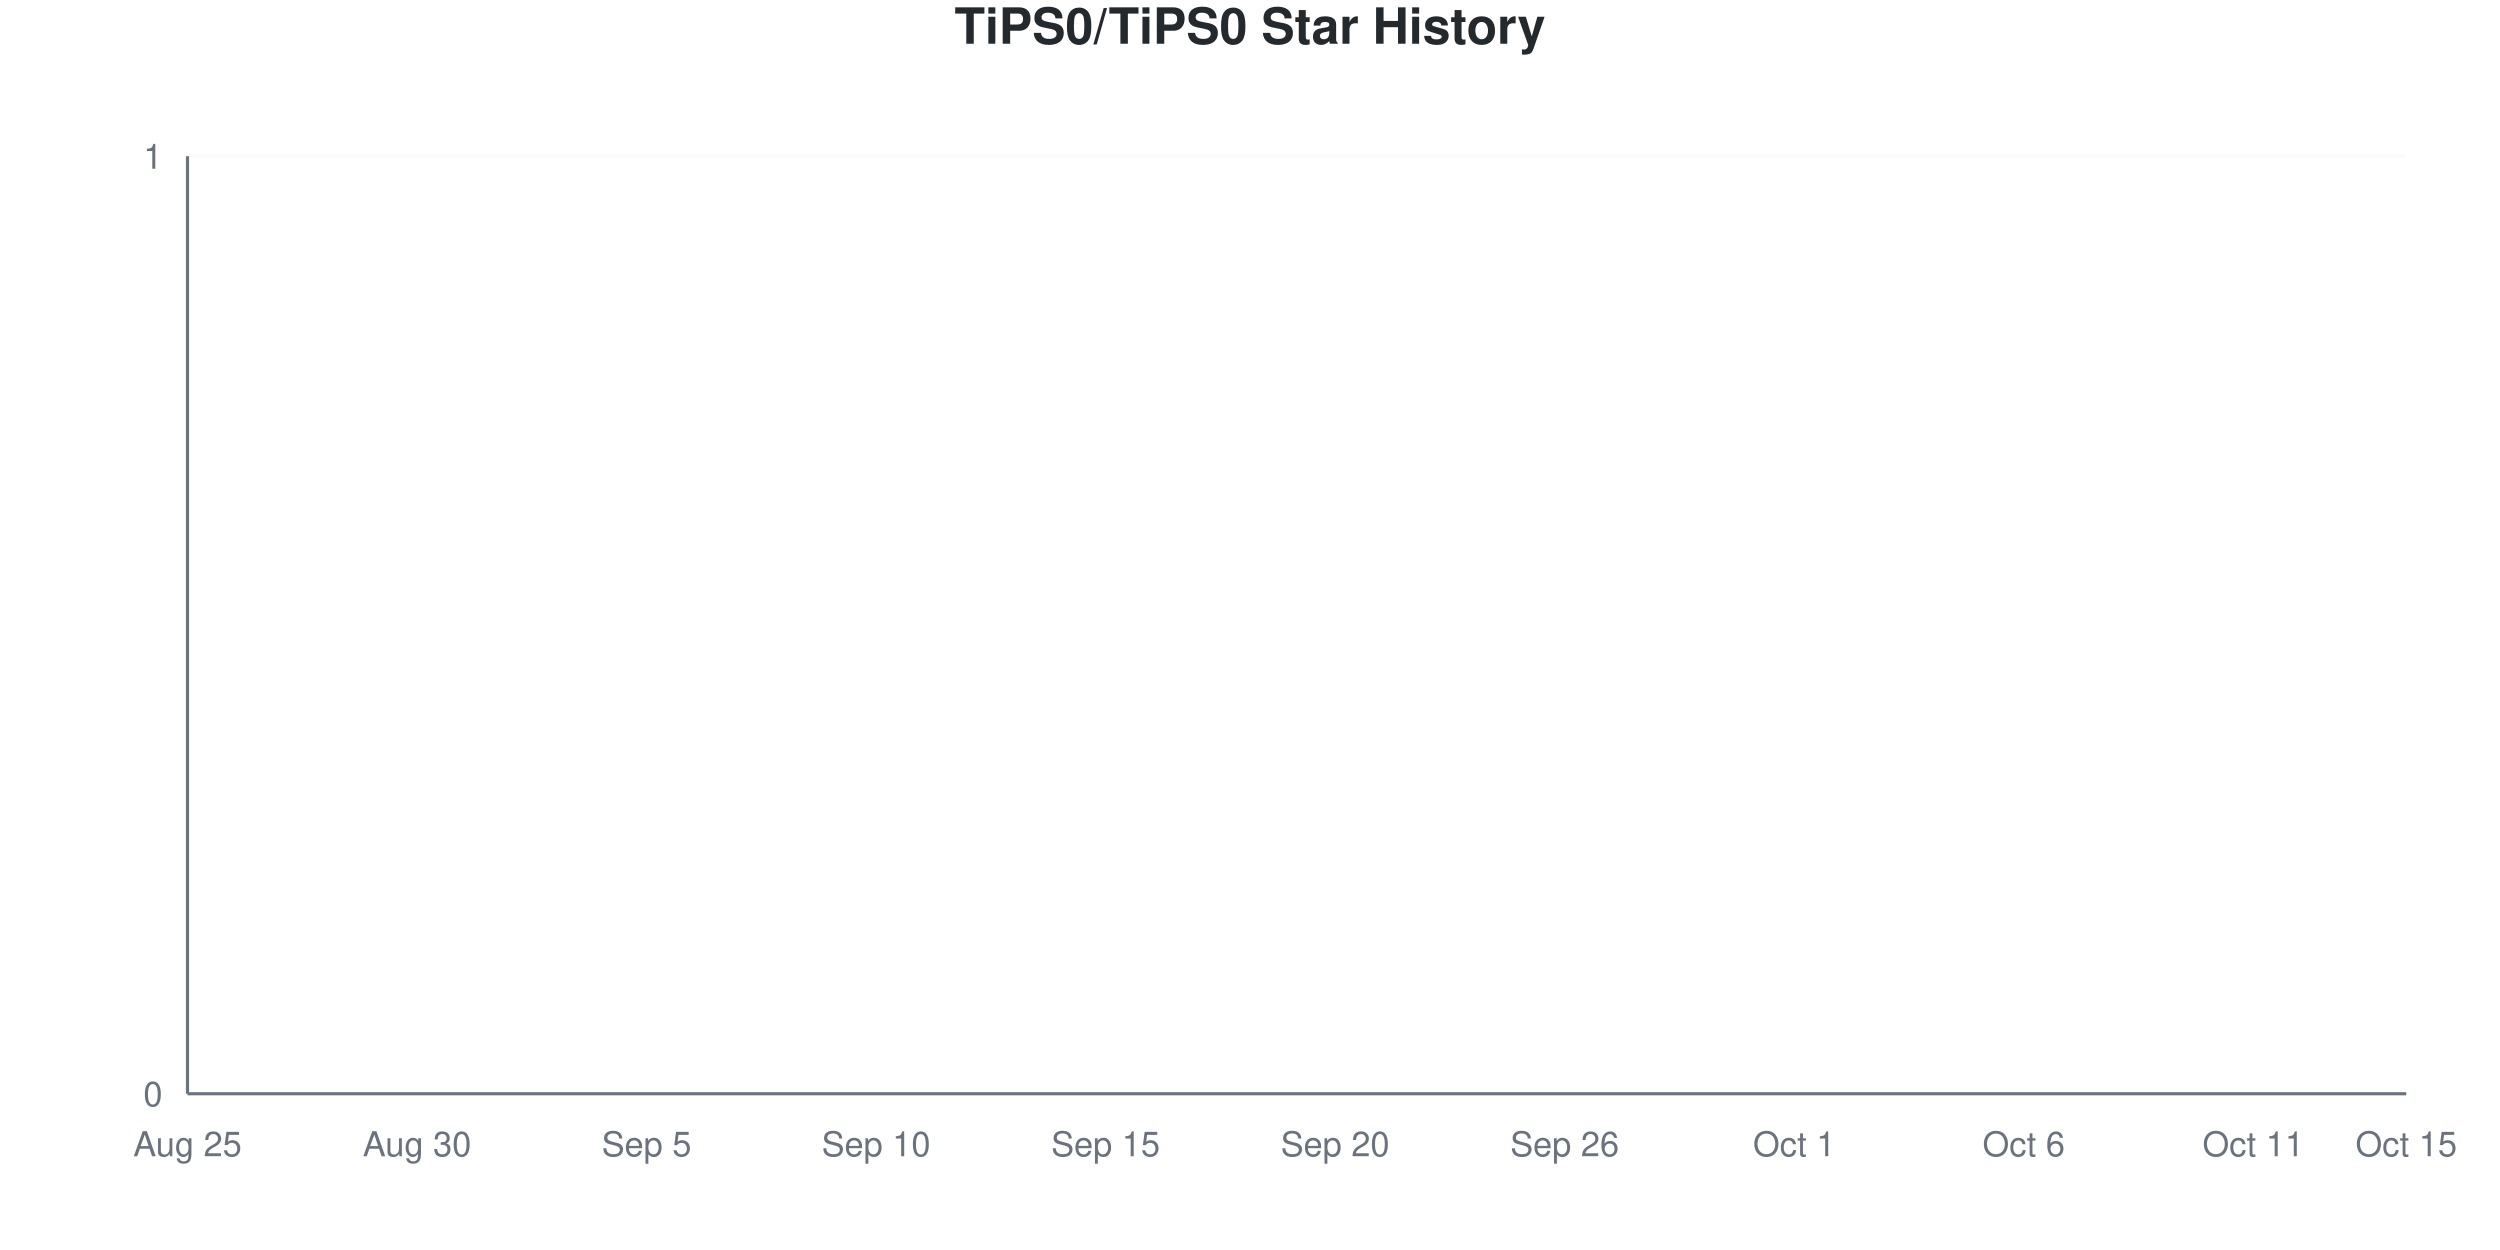
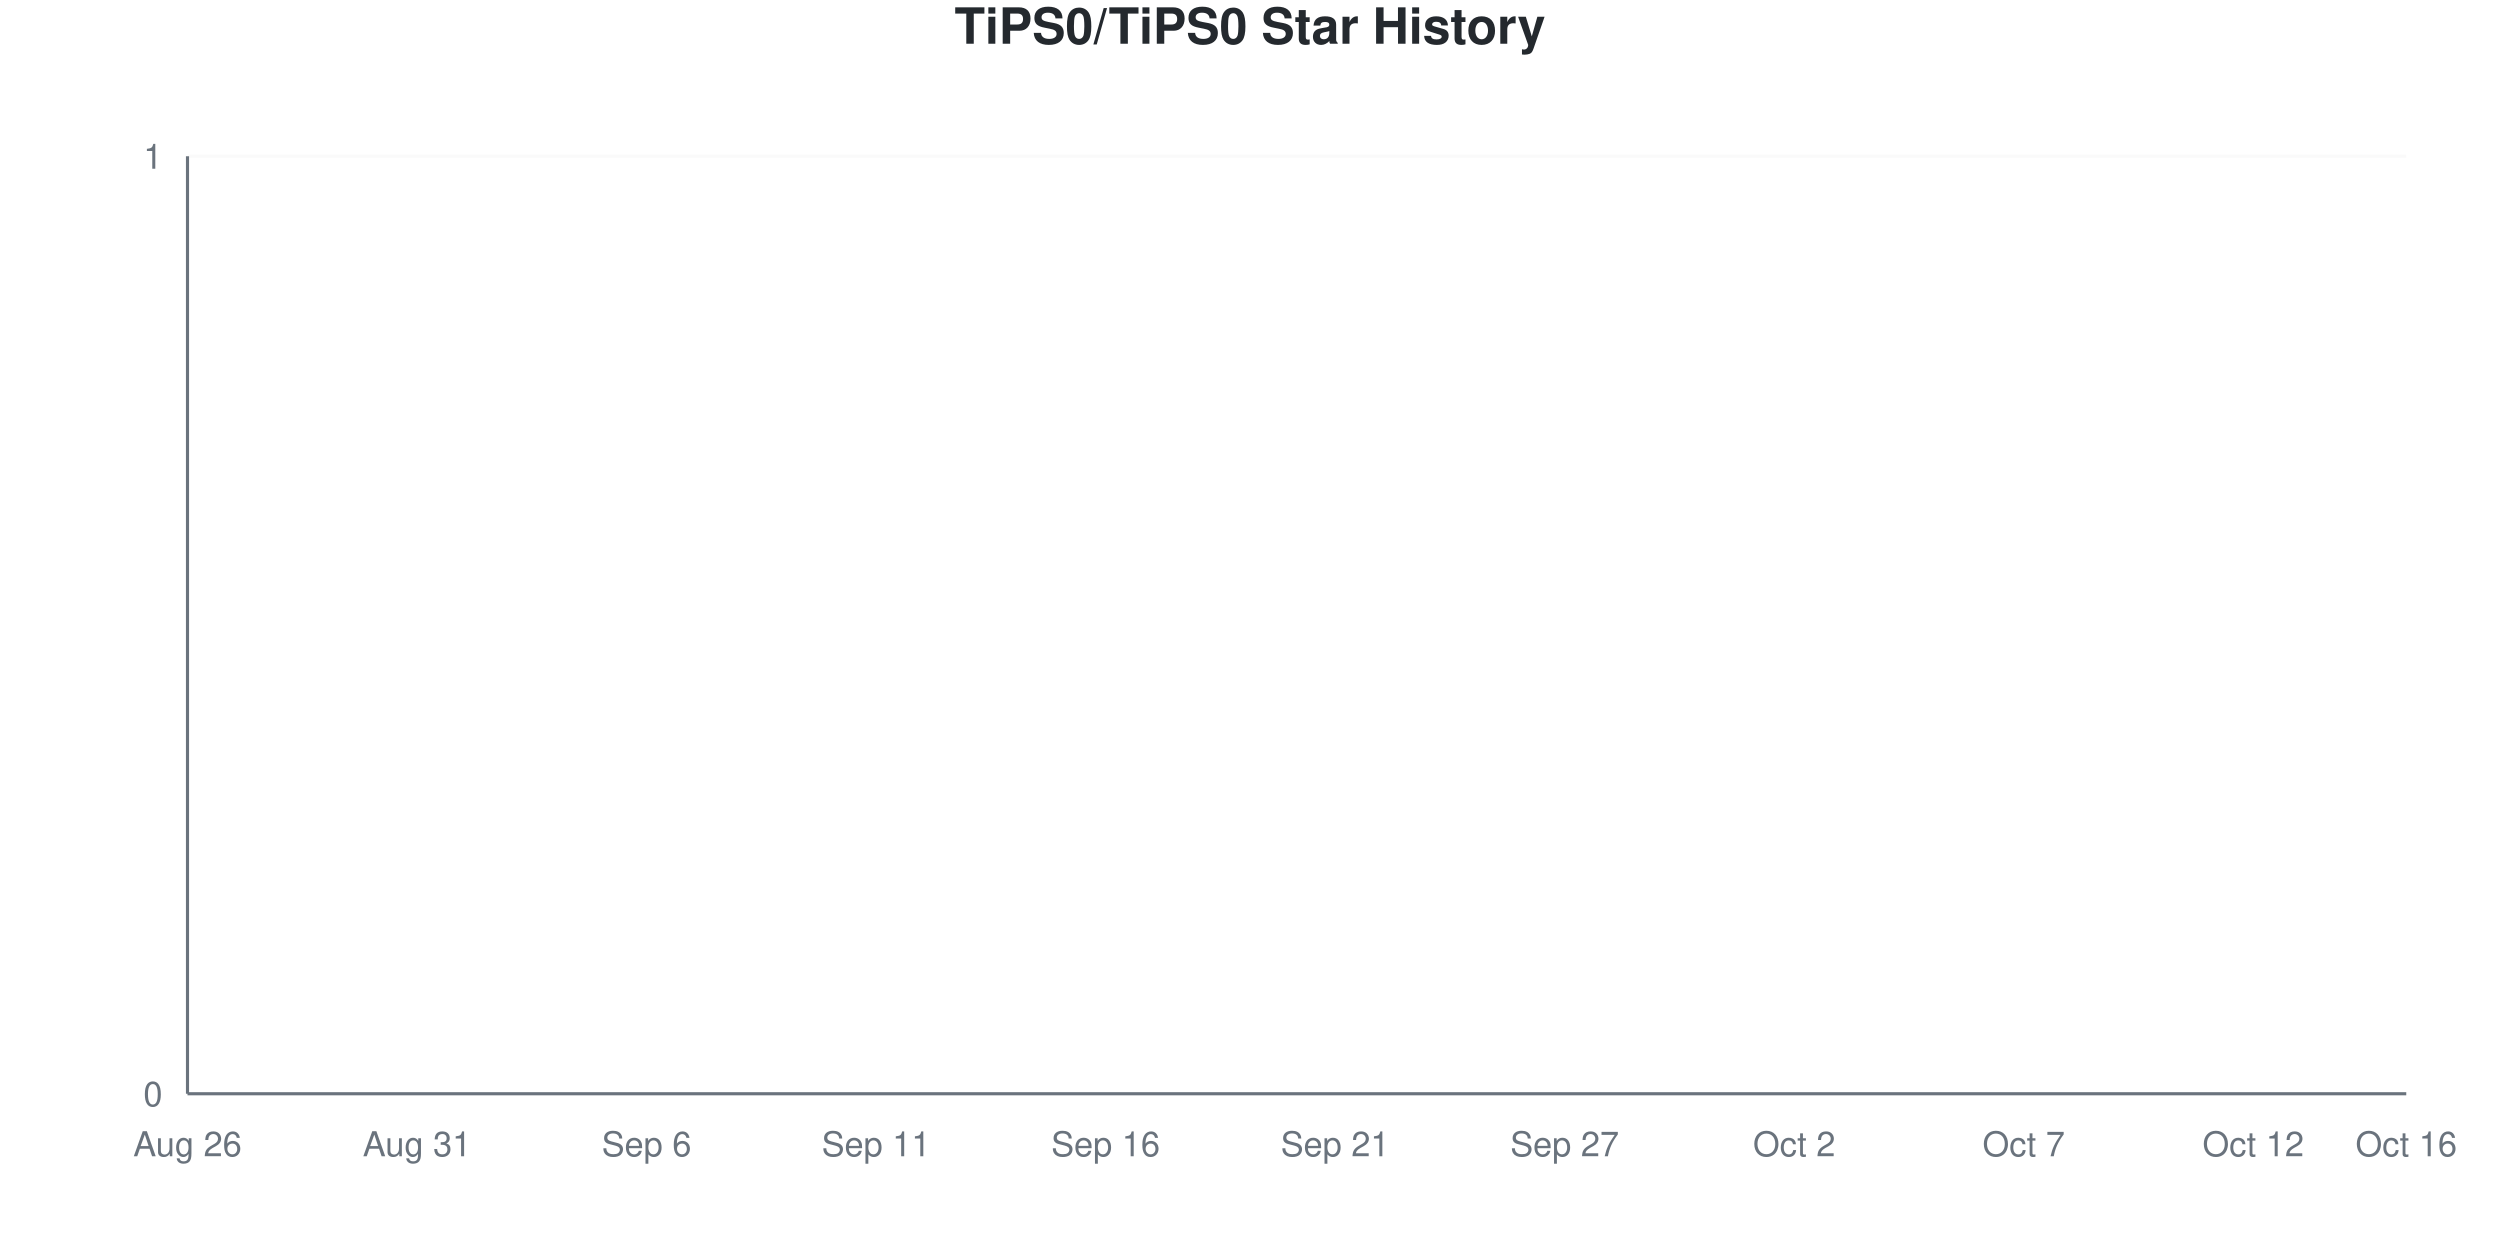
<svg xmlns="http://www.w3.org/2000/svg" viewBox="0 0 800 400" width="800" height="400">
  <style>
    @keyframes drawLine {
      to { stroke-dashoffset: 0; }
    }
    @keyframes fadeInPoint {
      from { opacity: 0; }
      to { opacity: 1; }
    }
    .data-line-0 {
      stroke-dasharray: 1065;
      stroke-dashoffset: 1065;
      animation: drawLine 2s ease-out forwards;
    }
    .data-point {
      opacity: 0;
      animation: fadeInPoint 0.5s ease-out forwards;
    }
    .chart-bg { fill: #fff; }
    .chart-text { fill: #24292e; }
    .chart-muted { fill: #6a737d; }
    .chart-grid { stroke: #eee; }
    .chart-axis { stroke: #6a737d; }
    @media (prefers-color-scheme: dark) {
      .chart-bg { fill: #0d1117; }
      .chart-text { fill: #e6edf3; }
      .chart-muted { fill: #8b949e; }
      .chart-grid { stroke: #21262d; }
      .chart-axis { stroke: #8b949e; }
    }
  </style>
  <rect width="800" height="400" class="chart-bg" />
  <text x="400" y="14" text-anchor="middle" class="chart-text" font-size="16" font-weight="bold" font-family="-apple-system, BlinkMacSystemFont, 'Segoe UI', Helvetica, Arial, sans-serif">TiPS0/TiPS0 Star History</text>
  <g class="grid">
    <line x1="60" y1="350" x2="770" y2="350" class="chart-grid" stroke-opacity="0.3" />
    <text x="52" y="354" text-anchor="end" class="chart-muted" font-size="11" font-family="-apple-system, BlinkMacSystemFont, 'Segoe UI', Helvetica, Arial, sans-serif">0</text>
    <line x1="60" y1="50" x2="770" y2="50" class="chart-grid" stroke-opacity="0.3" />
    <text x="52" y="54" text-anchor="end" class="chart-muted" font-size="11" font-family="-apple-system, BlinkMacSystemFont, 'Segoe UI', Helvetica, Arial, sans-serif">1</text>
  </g>
  <g class="milestones">
    
  </g>
  <g class="x-axis">
-     <text x="60" y="370" text-anchor="middle" class="chart-muted" font-size="11" font-family="-apple-system, BlinkMacSystemFont, 'Segoe UI', Helvetica, Arial, sans-serif">Aug 25</text>
-     <text x="133.448" y="370" text-anchor="middle" class="chart-muted" font-size="11" font-family="-apple-system, BlinkMacSystemFont, 'Segoe UI', Helvetica, Arial, sans-serif">Aug 30</text>
-     <text x="206.897" y="370" text-anchor="middle" class="chart-muted" font-size="11" font-family="-apple-system, BlinkMacSystemFont, 'Segoe UI', Helvetica, Arial, sans-serif">Sep 5</text>
-     <text x="280.345" y="370" text-anchor="middle" class="chart-muted" font-size="11" font-family="-apple-system, BlinkMacSystemFont, 'Segoe UI', Helvetica, Arial, sans-serif">Sep 10</text>
-     <text x="353.793" y="370" text-anchor="middle" class="chart-muted" font-size="11" font-family="-apple-system, BlinkMacSystemFont, 'Segoe UI', Helvetica, Arial, sans-serif">Sep 15</text>
-     <text x="427.241" y="370" text-anchor="middle" class="chart-muted" font-size="11" font-family="-apple-system, BlinkMacSystemFont, 'Segoe UI', Helvetica, Arial, sans-serif">Sep 20</text>
-     <text x="500.69" y="370" text-anchor="middle" class="chart-muted" font-size="11" font-family="-apple-system, BlinkMacSystemFont, 'Segoe UI', Helvetica, Arial, sans-serif">Sep 26</text>
-     <text x="574.138" y="370" text-anchor="middle" class="chart-muted" font-size="11" font-family="-apple-system, BlinkMacSystemFont, 'Segoe UI', Helvetica, Arial, sans-serif">Oct 1</text>
-     <text x="647.586" y="370" text-anchor="middle" class="chart-muted" font-size="11" font-family="-apple-system, BlinkMacSystemFont, 'Segoe UI', Helvetica, Arial, sans-serif">Oct 6</text>
-     <text x="721.034" y="370" text-anchor="middle" class="chart-muted" font-size="11" font-family="-apple-system, BlinkMacSystemFont, 'Segoe UI', Helvetica, Arial, sans-serif">Oct 11</text>
-     <text x="770" y="370" text-anchor="middle" class="chart-muted" font-size="11" font-family="-apple-system, BlinkMacSystemFont, 'Segoe UI', Helvetica, Arial, sans-serif">Oct 15</text>
+     <text x="60" y="370" text-anchor="middle" class="chart-muted" font-size="11" font-family="-apple-system, BlinkMacSystemFont, 'Segoe UI', Helvetica, Arial, sans-serif">Aug 26</text>
+     <text x="133.448" y="370" text-anchor="middle" class="chart-muted" font-size="11" font-family="-apple-system, BlinkMacSystemFont, 'Segoe UI', Helvetica, Arial, sans-serif">Aug 31</text>
+     <text x="206.897" y="370" text-anchor="middle" class="chart-muted" font-size="11" font-family="-apple-system, BlinkMacSystemFont, 'Segoe UI', Helvetica, Arial, sans-serif">Sep 6</text>
+     <text x="280.345" y="370" text-anchor="middle" class="chart-muted" font-size="11" font-family="-apple-system, BlinkMacSystemFont, 'Segoe UI', Helvetica, Arial, sans-serif">Sep 11</text>
+     <text x="353.793" y="370" text-anchor="middle" class="chart-muted" font-size="11" font-family="-apple-system, BlinkMacSystemFont, 'Segoe UI', Helvetica, Arial, sans-serif">Sep 16</text>
+     <text x="427.241" y="370" text-anchor="middle" class="chart-muted" font-size="11" font-family="-apple-system, BlinkMacSystemFont, 'Segoe UI', Helvetica, Arial, sans-serif">Sep 21</text>
+     <text x="500.69" y="370" text-anchor="middle" class="chart-muted" font-size="11" font-family="-apple-system, BlinkMacSystemFont, 'Segoe UI', Helvetica, Arial, sans-serif">Sep 27</text>
+     <text x="574.138" y="370" text-anchor="middle" class="chart-muted" font-size="11" font-family="-apple-system, BlinkMacSystemFont, 'Segoe UI', Helvetica, Arial, sans-serif">Oct 2</text>
+     <text x="647.586" y="370" text-anchor="middle" class="chart-muted" font-size="11" font-family="-apple-system, BlinkMacSystemFont, 'Segoe UI', Helvetica, Arial, sans-serif">Oct 7</text>
+     <text x="721.034" y="370" text-anchor="middle" class="chart-muted" font-size="11" font-family="-apple-system, BlinkMacSystemFont, 'Segoe UI', Helvetica, Arial, sans-serif">Oct 12</text>
+     <text x="770" y="370" text-anchor="middle" class="chart-muted" font-size="11" font-family="-apple-system, BlinkMacSystemFont, 'Segoe UI', Helvetica, Arial, sans-serif">Oct 16</text>
  </g>
  <line x1="60" y1="50" x2="60" y2="350" class="chart-axis" stroke-width="1" />
  <line x1="60" y1="350" x2="770" y2="350" class="chart-axis" stroke-width="1" />
  <path d="M60,350 L60,350 C68.161,350 76.322,350 84.483,350 C92.644,350 100.805,350 108.966,350 C117.126,350 125.287,350 133.448,350 C141.609,350 149.77,350 157.931,350 C166.092,350 174.253,350 182.414,350 C190.575,350 198.736,350 206.897,350 C215.057,350 223.218,350 231.379,350 C239.54,350 247.701,350 255.862,350 C264.023,350 272.184,350 280.345,350 C288.506,350 296.667,350 304.828,350 C312.989,350 321.149,350 329.31,350 C337.471,350 345.632,350 353.793,350 C361.954,350 370.115,350 378.276,350 C386.437,350 394.598,350 402.759,350 C410.92,350 419.08,350 427.241,350 C435.402,350 443.563,350 451.724,350 C459.885,350 468.046,350 476.207,350 C484.368,350 492.529,350 500.69,350 C508.851,350 517.011,350 525.172,350 C533.333,350 541.494,350 549.655,350 C557.816,350 565.977,350 574.138,350 C582.299,350 590.46,350 598.621,350 C606.782,350 614.943,350 623.103,350 C631.264,350 639.425,350 647.586,350 C655.747,350 663.908,350 672.069,350 C680.23,350 688.391,350 696.552,350 C704.713,350 712.874,350 721.034,350 C729.195,350 737.356,350 745.517,350 C753.678,350 761.839,350 770,350 L770,350 L60,350 Z" fill="#dfb317" fill-opacity="0.1" />
  <path d="M60,350 L60,350 C68.161,350 76.322,350 84.483,350 C92.644,350 100.805,350 108.966,350 C117.126,350 125.287,350 133.448,350 C141.609,350 149.77,350 157.931,350 C166.092,350 174.253,350 182.414,350 C190.575,350 198.736,350 206.897,350 C215.057,350 223.218,350 231.379,350 C239.54,350 247.701,350 255.862,350 C264.023,350 272.184,350 280.345,350 C288.506,350 296.667,350 304.828,350 C312.989,350 321.149,350 329.31,350 C337.471,350 345.632,350 353.793,350 C361.954,350 370.115,350 378.276,350 C386.437,350 394.598,350 402.759,350 C410.92,350 419.08,350 427.241,350 C435.402,350 443.563,350 451.724,350 C459.885,350 468.046,350 476.207,350 C484.368,350 492.529,350 500.69,350 C508.851,350 517.011,350 525.172,350 C533.333,350 541.494,350 549.655,350 C557.816,350 565.977,350 574.138,350 C582.299,350 590.46,350 598.621,350 C606.782,350 614.943,350 623.103,350 C631.264,350 639.425,350 647.586,350 C655.747,350 663.908,350 672.069,350 C680.23,350 688.391,350 696.552,350 C704.713,350 712.874,350 721.034,350 C729.195,350 737.356,350 745.517,350 C753.678,350 761.839,350 770,350" fill="none" stroke="#dfb317" stroke-width="2.5" class="data-line-0" />
  <g class="points">
    <circle cx="60" cy="350" r="4" fill="#dfb317" class="data-point" style="animation-delay: 1.50s" />
    <circle cx="84.483" cy="350" r="4" fill="#dfb317" class="data-point" style="animation-delay: 1.55s" />
    <circle cx="108.966" cy="350" r="4" fill="#dfb317" class="data-point" style="animation-delay: 1.60s" />
    <circle cx="133.448" cy="350" r="4" fill="#dfb317" class="data-point" style="animation-delay: 1.65s" />
    <circle cx="157.931" cy="350" r="4" fill="#dfb317" class="data-point" style="animation-delay: 1.70s" />
    <circle cx="182.414" cy="350" r="4" fill="#dfb317" class="data-point" style="animation-delay: 1.75s" />
    <circle cx="206.897" cy="350" r="4" fill="#dfb317" class="data-point" style="animation-delay: 1.80s" />
    <circle cx="231.379" cy="350" r="4" fill="#dfb317" class="data-point" style="animation-delay: 1.85s" />
    <circle cx="255.862" cy="350" r="4" fill="#dfb317" class="data-point" style="animation-delay: 1.90s" />
    <circle cx="280.345" cy="350" r="4" fill="#dfb317" class="data-point" style="animation-delay: 1.95s" />
    <circle cx="304.828" cy="350" r="4" fill="#dfb317" class="data-point" style="animation-delay: 2.00s" />
    <circle cx="329.31" cy="350" r="4" fill="#dfb317" class="data-point" style="animation-delay: 2.05s" />
    <circle cx="353.793" cy="350" r="4" fill="#dfb317" class="data-point" style="animation-delay: 2.10s" />
    <circle cx="378.276" cy="350" r="4" fill="#dfb317" class="data-point" style="animation-delay: 2.15s" />
    <circle cx="402.759" cy="350" r="4" fill="#dfb317" class="data-point" style="animation-delay: 2.20s" />
    <circle cx="427.241" cy="350" r="4" fill="#dfb317" class="data-point" style="animation-delay: 2.25s" />
    <circle cx="451.724" cy="350" r="4" fill="#dfb317" class="data-point" style="animation-delay: 2.30s" />
    <circle cx="476.207" cy="350" r="4" fill="#dfb317" class="data-point" style="animation-delay: 2.35s" />
    <circle cx="500.69" cy="350" r="4" fill="#dfb317" class="data-point" style="animation-delay: 2.40s" />
    <circle cx="525.172" cy="350" r="4" fill="#dfb317" class="data-point" style="animation-delay: 2.45s" />
    <circle cx="549.655" cy="350" r="4" fill="#dfb317" class="data-point" style="animation-delay: 2.50s" />
    <circle cx="574.138" cy="350" r="4" fill="#dfb317" class="data-point" style="animation-delay: 2.55s" />
    <circle cx="598.621" cy="350" r="4" fill="#dfb317" class="data-point" style="animation-delay: 2.60s" />
    <circle cx="623.103" cy="350" r="4" fill="#dfb317" class="data-point" style="animation-delay: 2.65s" />
    <circle cx="647.586" cy="350" r="4" fill="#dfb317" class="data-point" style="animation-delay: 2.70s" />
    <circle cx="672.069" cy="350" r="4" fill="#dfb317" class="data-point" style="animation-delay: 2.75s" />
    <circle cx="696.552" cy="350" r="4" fill="#dfb317" class="data-point" style="animation-delay: 2.80s" />
    <circle cx="721.034" cy="350" r="4" fill="#dfb317" class="data-point" style="animation-delay: 2.85s" />
    <circle cx="745.517" cy="350" r="4" fill="#dfb317" class="data-point" style="animation-delay: 2.90s" />
    <circle cx="770" cy="350" r="4" fill="#dfb317" class="data-point" style="animation-delay: 2.95s" />
  </g>
</svg>
